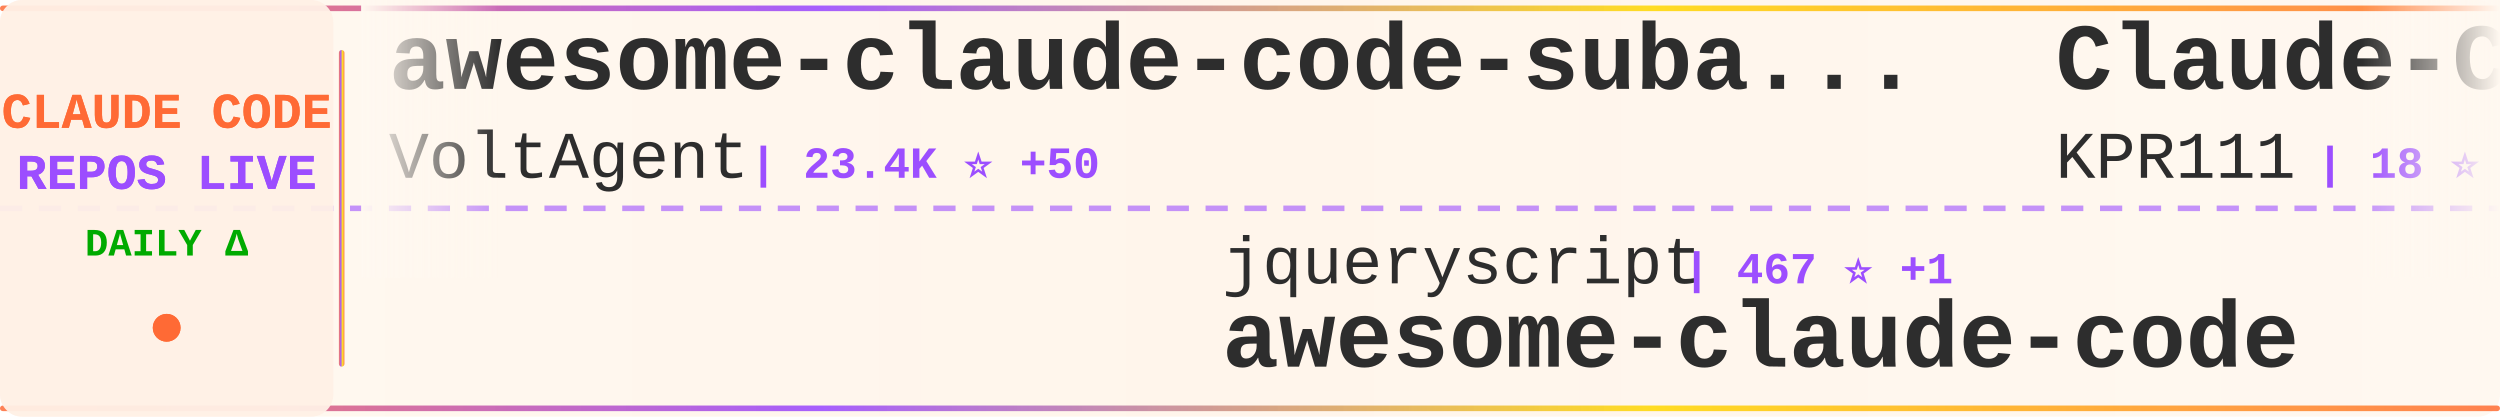
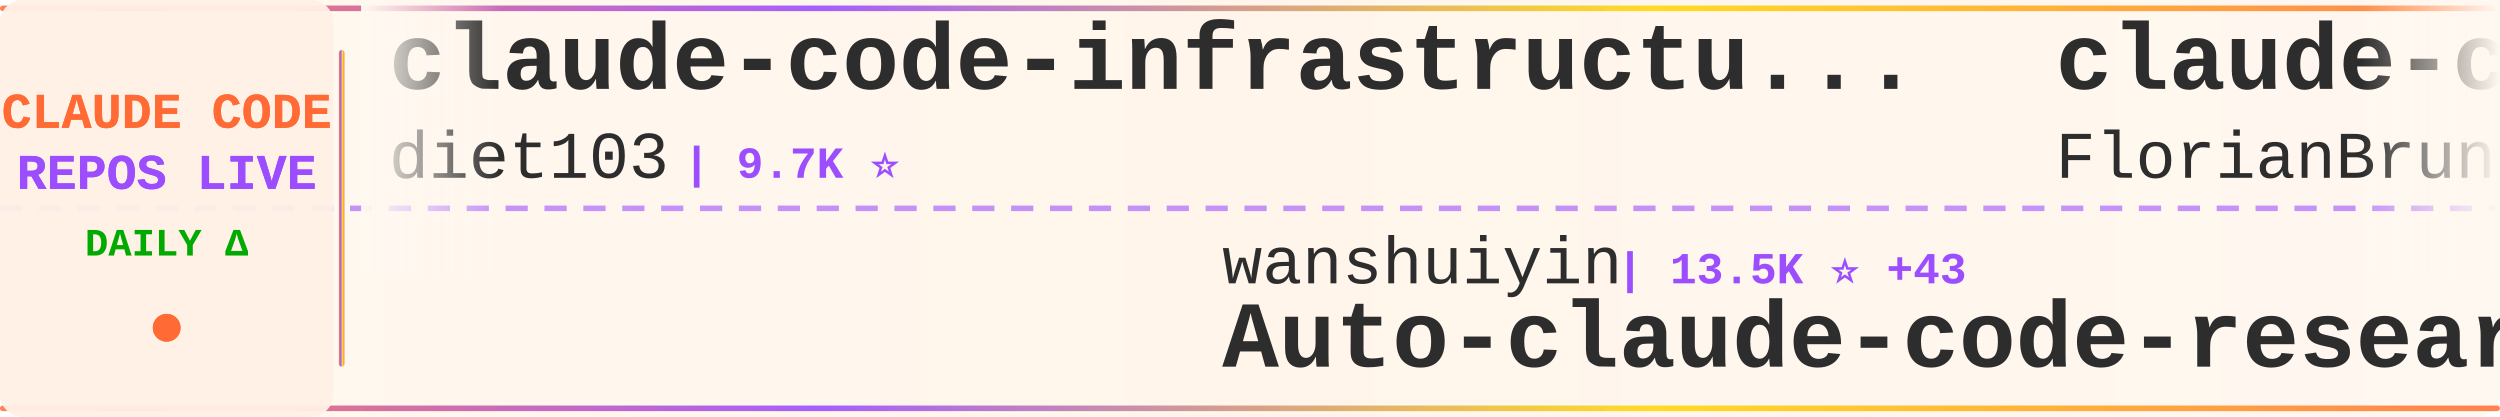
<svg xmlns="http://www.w3.org/2000/svg" width="900" height="150">
  <defs>
    <linearGradient id="tickerBg" x1="0%" y1="0%" x2="100%" y2="0%">
      <stop offset="0%" style="stop-color:#fff8f0;stop-opacity:0.98" />
      <stop offset="50%" style="stop-color:#fff5eb;stop-opacity:1" />
      <stop offset="100%" style="stop-color:#fff8f0;stop-opacity:0.98" />
    </linearGradient>
    <linearGradient id="borderGrad" x1="0%" y1="0%" x2="100%" y2="0%">
      <stop offset="0%" style="stop-color:#FF6B35;stop-opacity:0.85">
        <animate attributeName="stop-opacity" values="0.85;1;0.85" dur="2s" repeatCount="indefinite" />
      </stop>
      <stop offset="33%" style="stop-color:#9C4EFF;stop-opacity:0.9">
        <animate attributeName="stop-opacity" values="0.9;1;0.9" dur="2.2s" repeatCount="indefinite" />
      </stop>
      <stop offset="66%" style="stop-color:#FFD700;stop-opacity:0.85">
        <animate attributeName="stop-opacity" values="0.85;1;0.85" dur="1.8s" repeatCount="indefinite" />
      </stop>
      <stop offset="100%" style="stop-color:#FF6B35;stop-opacity:0.85">
        <animate attributeName="stop-opacity" values="0.85;1;0.85" dur="2s" repeatCount="indefinite" />
      </stop>
    </linearGradient>
    <filter id="textGlow">
      <feGaussianBlur stdDeviation="0.15" result="coloredBlur" />
      <feMerge>
        <feMergeNode in="coloredBlur" />
        <feMergeNode in="SourceGraphic" />
      </feMerge>
    </filter>
    <filter id="metricGlow">
      <feGaussianBlur stdDeviation="0.2" result="coloredBlur" />
      <feMerge>
        <feMergeNode in="coloredBlur" />
        <feMergeNode in="SourceGraphic" />
      </feMerge>
    </filter>
    <linearGradient id="leftFade" x1="0%" y1="0%" x2="100%" y2="0%">
      <stop offset="0%" style="stop-color:#fff8f0;stop-opacity:1" />
      <stop offset="100%" style="stop-color:#fff8f0;stop-opacity:0" />
    </linearGradient>
    <linearGradient id="rightFade" x1="0%" y1="0%" x2="100%" y2="0%">
      <stop offset="0%" style="stop-color:#fff8f0;stop-opacity:0" />
      <stop offset="100%" style="stop-color:#fff8f0;stop-opacity:1" />
    </linearGradient>
  </defs>
  <rect width="900" height="150" fill="url(#tickerBg)" rx="8" />
  <rect x="0" y="2" width="900" height="2" fill="url(#borderGrad)" rx="1" />
  <rect x="0" y="146" width="900" height="2" fill="url(#borderGrad)" rx="1" />
  <line x1="0" y1="75" x2="900" y2="75" stroke="#9C4EFF" stroke-width="2" stroke-dasharray="8 6" opacity="0.6" />
  <rect x="0" y="0" width="120" height="150" fill="#fff0e6" opacity="0.95" rx="8" />
  <text x="60" y="46" font-family="'Courier New', monospace" font-size="18" font-weight="bold" fill="#FF6B35" text-anchor="middle" filter="url(#textGlow)">
    CLAUDE CODE
  </text>
  <text x="60" y="68" font-family="'Courier New', monospace" font-size="18" font-weight="bold" fill="#9C4EFF" text-anchor="middle" filter="url(#textGlow)">
    REPOS LIVE
  </text>
  <text x="60" y="92" font-family="'Courier New', monospace" font-size="14" font-weight="bold" fill="#00aa00" text-anchor="middle">
    DAILY Δ
  </text>
  <circle cx="60" cy="118" r="5" fill="#FF6B35" filter="url(#metricGlow)">
    <animate attributeName="r" values="4;6;4" dur="1.5s" repeatCount="indefinite" />
    <animate attributeName="opacity" values="0.6;1;0.6" dur="1.5s" repeatCount="indefinite" />
  </circle>
  <rect x="122" y="18" width="2" height="114" fill="url(#borderGrad)" rx="1" />
  <clipPath id="tickerClip">
    <rect x="130" y="0" width="770" height="150" />
  </clipPath>
  <g clip-path="url(#tickerClip)">
    <g id="tickerItems">
      <animateTransform attributeName="transform" attributeType="XML" type="translate" from="0 0" to="-3000 0" dur="54s" repeatCount="indefinite" />
      <g transform="translate(0, 0)">
-         <text x="140" y="32" font-family="'Courier New', monospace" font-size="34" font-weight="bold" fill="#2d2d2d">awesome-claude-code-suba...</text>
-         <text x="140" y="64" font-family="'Courier New', monospace" font-size="24" font-weight="normal" fill="#2d2d2d" opacity="1.0">VoltAgent</text>
-         <text x="270" y="64" font-family="'Courier New', monospace" font-size="16" font-weight="bold" fill="#9C4EFF"> | 23.4K ⭐ +50</text>
+         <text x="140" y="32" font-family="'Courier New', monospace" font-size="34" font-weight="bold" fill="#2d2d2d">claude-code-infrastructu...</text>
+         <text x="140" y="64" font-family="'Courier New', monospace" font-size="24" font-weight="normal" fill="#2d2d2d" opacity="1.0">diet103</text>
+         <text x="246" y="64" font-family="'Courier New', monospace" font-size="16" font-weight="bold" fill="#9C4EFF"> | 9.7K ⭐</text>
      </g>
      <g transform="translate(300, 0)">
-         <text x="140" y="102" font-family="'Courier New', monospace" font-size="24" font-weight="normal" fill="#2d2d2d" opacity="1.0">jqueryscript</text>
-         <text x="306" y="102" font-family="'Courier New', monospace" font-size="16" font-weight="bold" fill="#9C4EFF"> | 467 ⭐ +1</text>
-         <text x="140" y="132" font-family="'Courier New', monospace" font-size="34" font-weight="bold" fill="#2d2d2d">awesome-claude-code</text>
+         <text x="140" y="102" font-family="'Courier New', monospace" font-size="24" font-weight="normal" fill="#2d2d2d" opacity="1.0">wanshuiyin</text>
+         <text x="282" y="102" font-family="'Courier New', monospace" font-size="16" font-weight="bold" fill="#9C4EFF"> | 13.5K ⭐ +43</text>
+         <text x="140" y="132" font-family="'Courier New', monospace" font-size="34" font-weight="bold" fill="#2d2d2d">Auto-claude-code-researc...</text>
      </g>
      <g transform="translate(600, 0)">
-         <text x="140" y="32" font-family="'Courier New', monospace" font-size="34" font-weight="bold" fill="#2d2d2d">Claude-Code</text>
-         <text x="140" y="64" font-family="'Courier New', monospace" font-size="24" font-weight="normal" fill="#2d2d2d" opacity="1.0">KPR111</text>
-         <text x="234" y="64" font-family="'Courier New', monospace" font-size="16" font-weight="bold" fill="#9C4EFF"> | 18 ⭐</text>
+         <text x="140" y="32" font-family="'Courier New', monospace" font-size="34" font-weight="bold" fill="#2d2d2d">claude-code-ultimate-gui...</text>
+         <text x="140" y="64" font-family="'Courier New', monospace" font-size="24" font-weight="normal" fill="#2d2d2d" opacity="1.0">FlorianBruniaux</text>
+         <text x="342" y="64" font-family="'Courier New', monospace" font-size="16" font-weight="bold" fill="#9C4EFF"> | 5.5K ⭐ +12</text>
      </g>
      <g transform="translate(900, 0)">
-         <text x="140" y="102" font-family="'Courier New', monospace" font-size="24" font-weight="normal" fill="#2d2d2d" opacity="1.0">1rgs</text>
-         <text x="210" y="102" font-family="'Courier New', monospace" font-size="16" font-weight="bold" fill="#9C4EFF"> | 3.7K ⭐ +2</text>
-         <text x="140" y="132" font-family="'Courier New', monospace" font-size="34" font-weight="bold" fill="#2d2d2d">claude-code-proxy</text>
+         <text x="140" y="102" font-family="'Courier New', monospace" font-size="24" font-weight="normal" fill="#2d2d2d" opacity="1.0">https-deeplearning-ai</text>
+         <text x="414" y="102" font-family="'Courier New', monospace" font-size="16" font-weight="bold" fill="#9C4EFF"> | 533 ⭐</text>
+         <text x="140" y="132" font-family="'Courier New', monospace" font-size="34" font-weight="bold" fill="#2d2d2d">sc-claude-code-files</text>
      </g>
      <g transform="translate(1200, 0)">
-         <text x="140" y="32" font-family="'Courier New', monospace" font-size="34" font-weight="bold" fill="#2d2d2d">claude-code-tudou</text>
-         <text x="140" y="64" font-family="'Courier New', monospace" font-size="24" font-weight="normal" fill="#2d2d2d" opacity="1.0">AICoderTudou</text>
-         <text x="306" y="64" font-family="'Courier New', monospace" font-size="16" font-weight="bold" fill="#9C4EFF"> | 498 ⭐</text>
+         <text x="140" y="32" font-family="'Courier New', monospace" font-size="34" font-weight="bold" fill="#2d2d2d">Claude-Code-Game-Studios</text>
+         <text x="140" y="64" font-family="'Courier New', monospace" font-size="24" font-weight="normal" fill="#2d2d2d" opacity="1.0">Donchitos</text>
+         <text x="270" y="64" font-family="'Courier New', monospace" font-size="16" font-weight="bold" fill="#9C4EFF"> | 23.1K ⭐ +31</text>
      </g>
      <g transform="translate(1500, 0)">
-         <text x="140" y="102" font-family="'Courier New', monospace" font-size="24" font-weight="normal" fill="#2d2d2d" opacity="1.0">luyao618</text>
-         <text x="258" y="102" font-family="'Courier New', monospace" font-size="16" font-weight="bold" fill="#9C4EFF"> | 1.6K ⭐ +1</text>
-         <text x="140" y="132" font-family="'Courier New', monospace" font-size="34" font-weight="bold" fill="#2d2d2d">Claude-Code-Source-Study</text>
+         <text x="140" y="102" font-family="'Courier New', monospace" font-size="24" font-weight="normal" fill="#2d2d2d" opacity="1.0">ghuntley</text>
+         <text x="258" y="102" font-family="'Courier New', monospace" font-size="16" font-weight="bold" fill="#9C4EFF"> | 987 ⭐</text>
+         <text x="140" y="132" font-family="'Courier New', monospace" font-size="34" font-weight="bold" fill="#2d2d2d">claude-code-source-code-...</text>
      </g>
      <g transform="translate(1800, 0)">
-         <text x="140" y="32" font-family="'Courier New', monospace" font-size="34" font-weight="bold" fill="#2d2d2d">ralph-claude-code</text>
-         <text x="140" y="64" font-family="'Courier New', monospace" font-size="24" font-weight="normal" fill="#2d2d2d" opacity="1.0">frankbria</text>
-         <text x="270" y="64" font-family="'Courier New', monospace" font-size="16" font-weight="bold" fill="#9C4EFF"> | 9.5K ⭐ +6</text>
+         <text x="140" y="32" font-family="'Courier New', monospace" font-size="34" font-weight="bold" fill="#2d2d2d">claude-code-harness</text>
+         <text x="140" y="64" font-family="'Courier New', monospace" font-size="24" font-weight="normal" fill="#2d2d2d" opacity="1.0">Chachamaru127</text>
+         <text x="318" y="64" font-family="'Courier New', monospace" font-size="16" font-weight="bold" fill="#9C4EFF"> | 3.0K ⭐ +6</text>
      </g>
      <g transform="translate(2100, 0)">
-         <text x="140" y="102" font-family="'Courier New', monospace" font-size="24" font-weight="normal" fill="#2d2d2d" opacity="1.0">LING71671</text>
-         <text x="270" y="102" font-family="'Courier New', monospace" font-size="16" font-weight="bold" fill="#9C4EFF"> | 918 ⭐</text>
-         <text x="140" y="132" font-family="'Courier New', monospace" font-size="34" font-weight="bold" fill="#2d2d2d">Open-ClaudeCode</text>
+         <text x="140" y="102" font-family="'Courier New', monospace" font-size="24" font-weight="normal" fill="#2d2d2d" opacity="1.0">AICoderTudou</text>
+         <text x="306" y="102" font-family="'Courier New', monospace" font-size="16" font-weight="bold" fill="#9C4EFF"> | 498 ⭐</text>
+         <text x="140" y="132" font-family="'Courier New', monospace" font-size="34" font-weight="bold" fill="#2d2d2d">claude-code-tudou</text>
      </g>
      <g transform="translate(2400, 0)">
-         <text x="140" y="32" font-family="'Courier New', monospace" font-size="34" font-weight="bold" fill="#2d2d2d">claude-skills</text>
-         <text x="140" y="64" font-family="'Courier New', monospace" font-size="24" font-weight="normal" fill="#2d2d2d" opacity="1.0">alirezarezvani</text>
-         <text x="330" y="64" font-family="'Courier New', monospace" font-size="16" font-weight="bold" fill="#9C4EFF"> | 22.7K ⭐ +80</text>
+         <text x="140" y="32" font-family="'Courier New', monospace" font-size="34" font-weight="bold" fill="#2d2d2d">claude-code-source-build</text>
+         <text x="140" y="64" font-family="'Courier New', monospace" font-size="24" font-weight="normal" fill="#2d2d2d" opacity="1.0">andrew-kramer-inno</text>
+         <text x="378" y="64" font-family="'Courier New', monospace" font-size="16" font-weight="bold" fill="#9C4EFF"> | 595 ⭐</text>
      </g>
      <g transform="translate(2700, 0)">
-         <text x="140" y="102" font-family="'Courier New', monospace" font-size="24" font-weight="normal" fill="#2d2d2d" opacity="1.0">Maciek-roboblog</text>
-         <text x="342" y="102" font-family="'Courier New', monospace" font-size="16" font-weight="bold" fill="#9C4EFF"> | 8.5K ⭐ +4</text>
-         <text x="140" y="132" font-family="'Courier New', monospace" font-size="34" font-weight="bold" fill="#2d2d2d">Claude-Code-Usage-Monito...</text>
+         <text x="140" y="102" font-family="'Courier New', monospace" font-size="24" font-weight="normal" fill="#2d2d2d" opacity="1.0">shanraisshan</text>
+         <text x="306" y="102" font-family="'Courier New', monospace" font-size="16" font-weight="bold" fill="#9C4EFF"> | 62.9K ⭐ +239</text>
+         <text x="140" y="132" font-family="'Courier New', monospace" font-size="34" font-weight="bold" fill="#2d2d2d">claude-code-best-practic...</text>
      </g>
      <g transform="translate(3000, 0)">
-         <text x="140" y="32" font-family="'Courier New', monospace" font-size="34" font-weight="bold" fill="#2d2d2d">awesome-claude-code-suba...</text>
-         <text x="140" y="64" font-family="'Courier New', monospace" font-size="24" font-weight="normal" fill="#2d2d2d" opacity="1.0">VoltAgent</text>
-         <text x="270" y="64" font-family="'Courier New', monospace" font-size="16" font-weight="bold" fill="#9C4EFF"> | 23.4K ⭐ +50</text>
+         <text x="140" y="32" font-family="'Courier New', monospace" font-size="34" font-weight="bold" fill="#2d2d2d">claude-code-infrastructu...</text>
+         <text x="140" y="64" font-family="'Courier New', monospace" font-size="24" font-weight="normal" fill="#2d2d2d" opacity="1.0">diet103</text>
+         <text x="246" y="64" font-family="'Courier New', monospace" font-size="16" font-weight="bold" fill="#9C4EFF"> | 9.7K ⭐</text>
      </g>
      <g transform="translate(3300, 0)">
-         <text x="140" y="102" font-family="'Courier New', monospace" font-size="24" font-weight="normal" fill="#2d2d2d" opacity="1.0">jqueryscript</text>
-         <text x="306" y="102" font-family="'Courier New', monospace" font-size="16" font-weight="bold" fill="#9C4EFF"> | 467 ⭐ +1</text>
-         <text x="140" y="132" font-family="'Courier New', monospace" font-size="34" font-weight="bold" fill="#2d2d2d">awesome-claude-code</text>
+         <text x="140" y="102" font-family="'Courier New', monospace" font-size="24" font-weight="normal" fill="#2d2d2d" opacity="1.0">wanshuiyin</text>
+         <text x="282" y="102" font-family="'Courier New', monospace" font-size="16" font-weight="bold" fill="#9C4EFF"> | 13.5K ⭐ +43</text>
+         <text x="140" y="132" font-family="'Courier New', monospace" font-size="34" font-weight="bold" fill="#2d2d2d">Auto-claude-code-researc...</text>
      </g>
      <g transform="translate(3600, 0)">
-         <text x="140" y="32" font-family="'Courier New', monospace" font-size="34" font-weight="bold" fill="#2d2d2d">Claude-Code</text>
-         <text x="140" y="64" font-family="'Courier New', monospace" font-size="24" font-weight="normal" fill="#2d2d2d" opacity="1.0">KPR111</text>
-         <text x="234" y="64" font-family="'Courier New', monospace" font-size="16" font-weight="bold" fill="#9C4EFF"> | 18 ⭐</text>
+         <text x="140" y="32" font-family="'Courier New', monospace" font-size="34" font-weight="bold" fill="#2d2d2d">claude-code-ultimate-gui...</text>
+         <text x="140" y="64" font-family="'Courier New', monospace" font-size="24" font-weight="normal" fill="#2d2d2d" opacity="1.0">FlorianBruniaux</text>
+         <text x="342" y="64" font-family="'Courier New', monospace" font-size="16" font-weight="bold" fill="#9C4EFF"> | 5.5K ⭐ +12</text>
      </g>
      <g transform="translate(3900, 0)">
-         <text x="140" y="102" font-family="'Courier New', monospace" font-size="24" font-weight="normal" fill="#2d2d2d" opacity="1.0">1rgs</text>
-         <text x="210" y="102" font-family="'Courier New', monospace" font-size="16" font-weight="bold" fill="#9C4EFF"> | 3.7K ⭐ +2</text>
-         <text x="140" y="132" font-family="'Courier New', monospace" font-size="34" font-weight="bold" fill="#2d2d2d">claude-code-proxy</text>
+         <text x="140" y="102" font-family="'Courier New', monospace" font-size="24" font-weight="normal" fill="#2d2d2d" opacity="1.0">https-deeplearning-ai</text>
+         <text x="414" y="102" font-family="'Courier New', monospace" font-size="16" font-weight="bold" fill="#9C4EFF"> | 533 ⭐</text>
+         <text x="140" y="132" font-family="'Courier New', monospace" font-size="34" font-weight="bold" fill="#2d2d2d">sc-claude-code-files</text>
      </g>
    </g>
  </g>
  <rect x="130" y="0" width="50" height="100" fill="url(#leftFade)" />
  <rect x="850" y="0" width="50" height="100" fill="url(#rightFade)" />
</svg>
